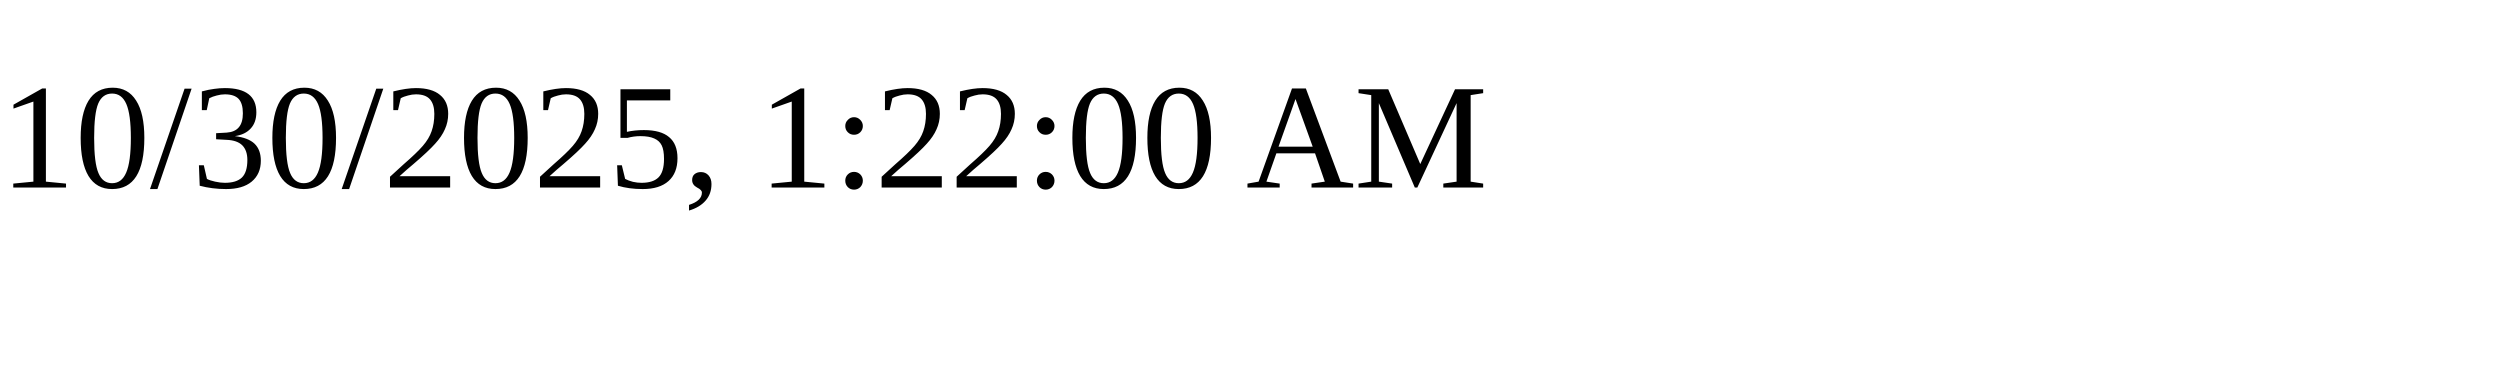
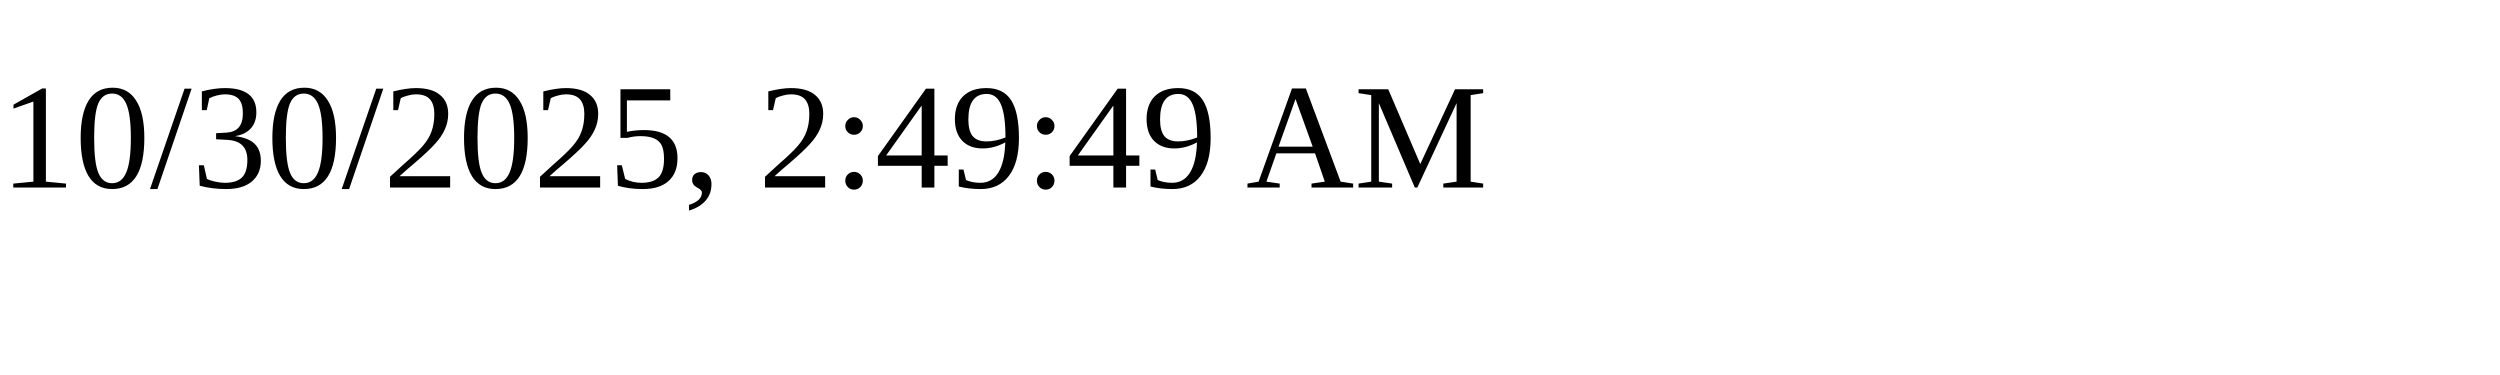
<svg xmlns="http://www.w3.org/2000/svg" height="30" width="200">
-   <text x="0" y="15">10/30/2025, 1:22:00 AM</text>
+   <text x="0" y="15">10/30/2025, 2:49:49 AM</text>
</svg>
